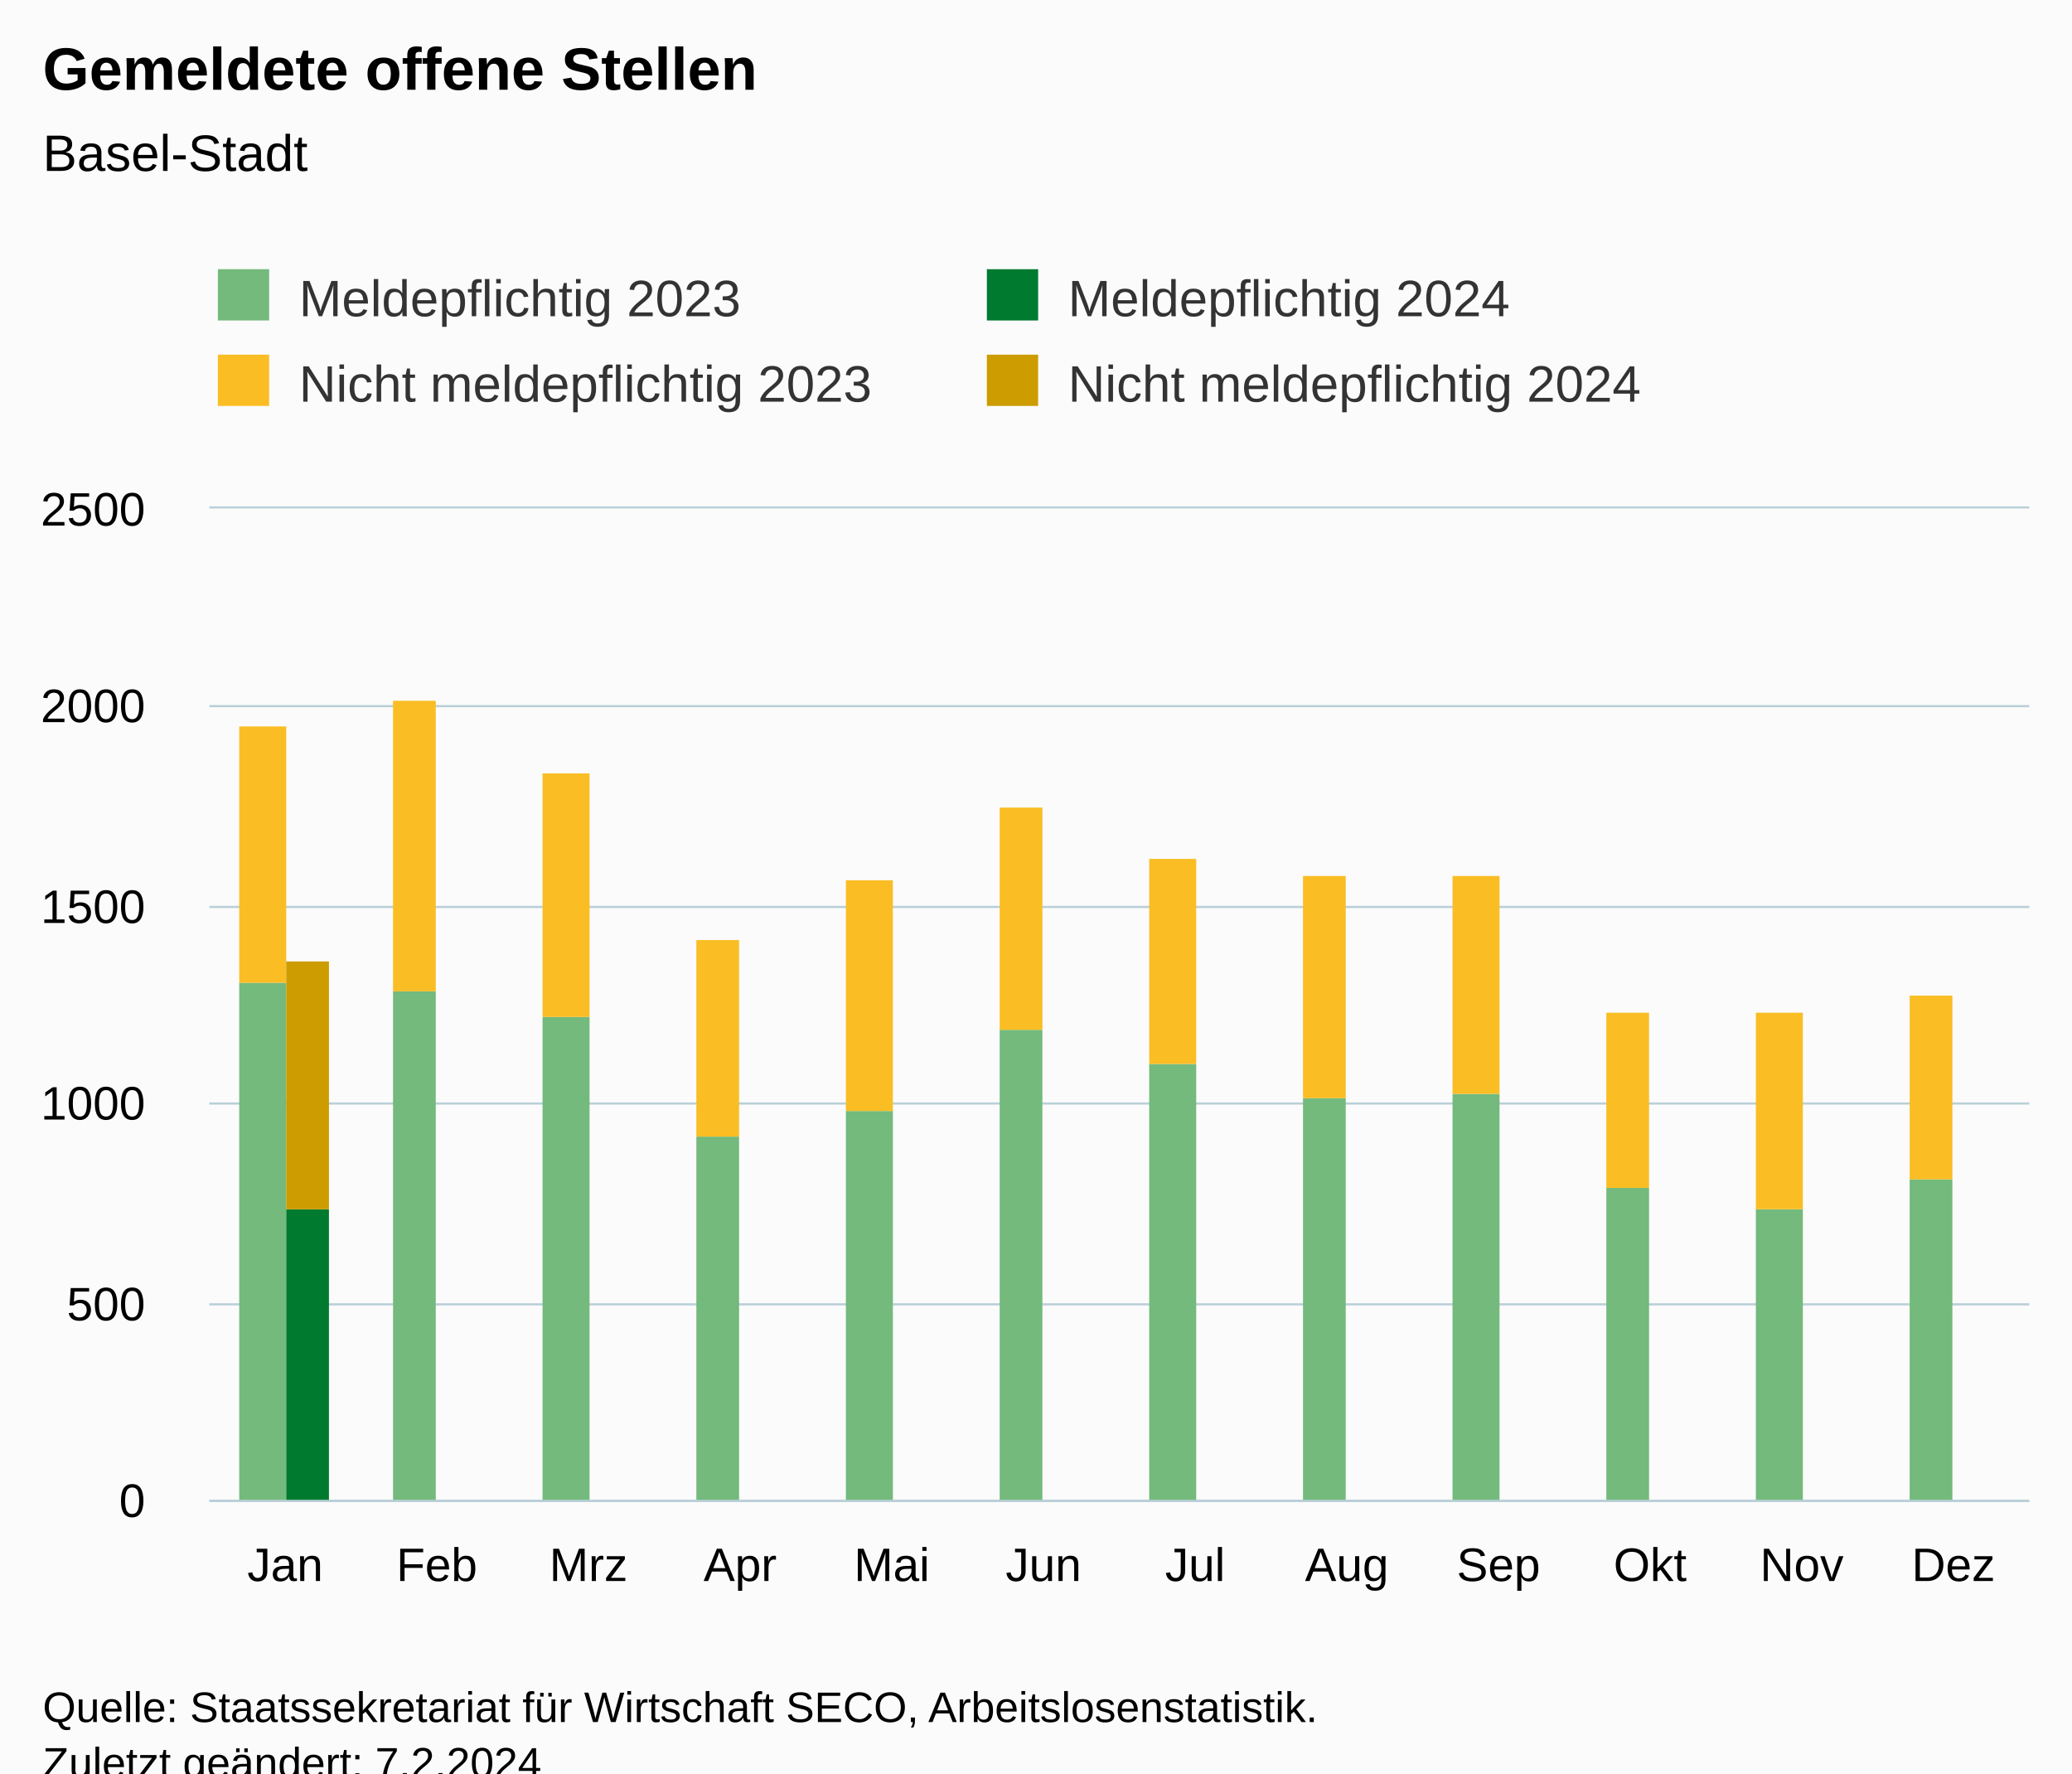
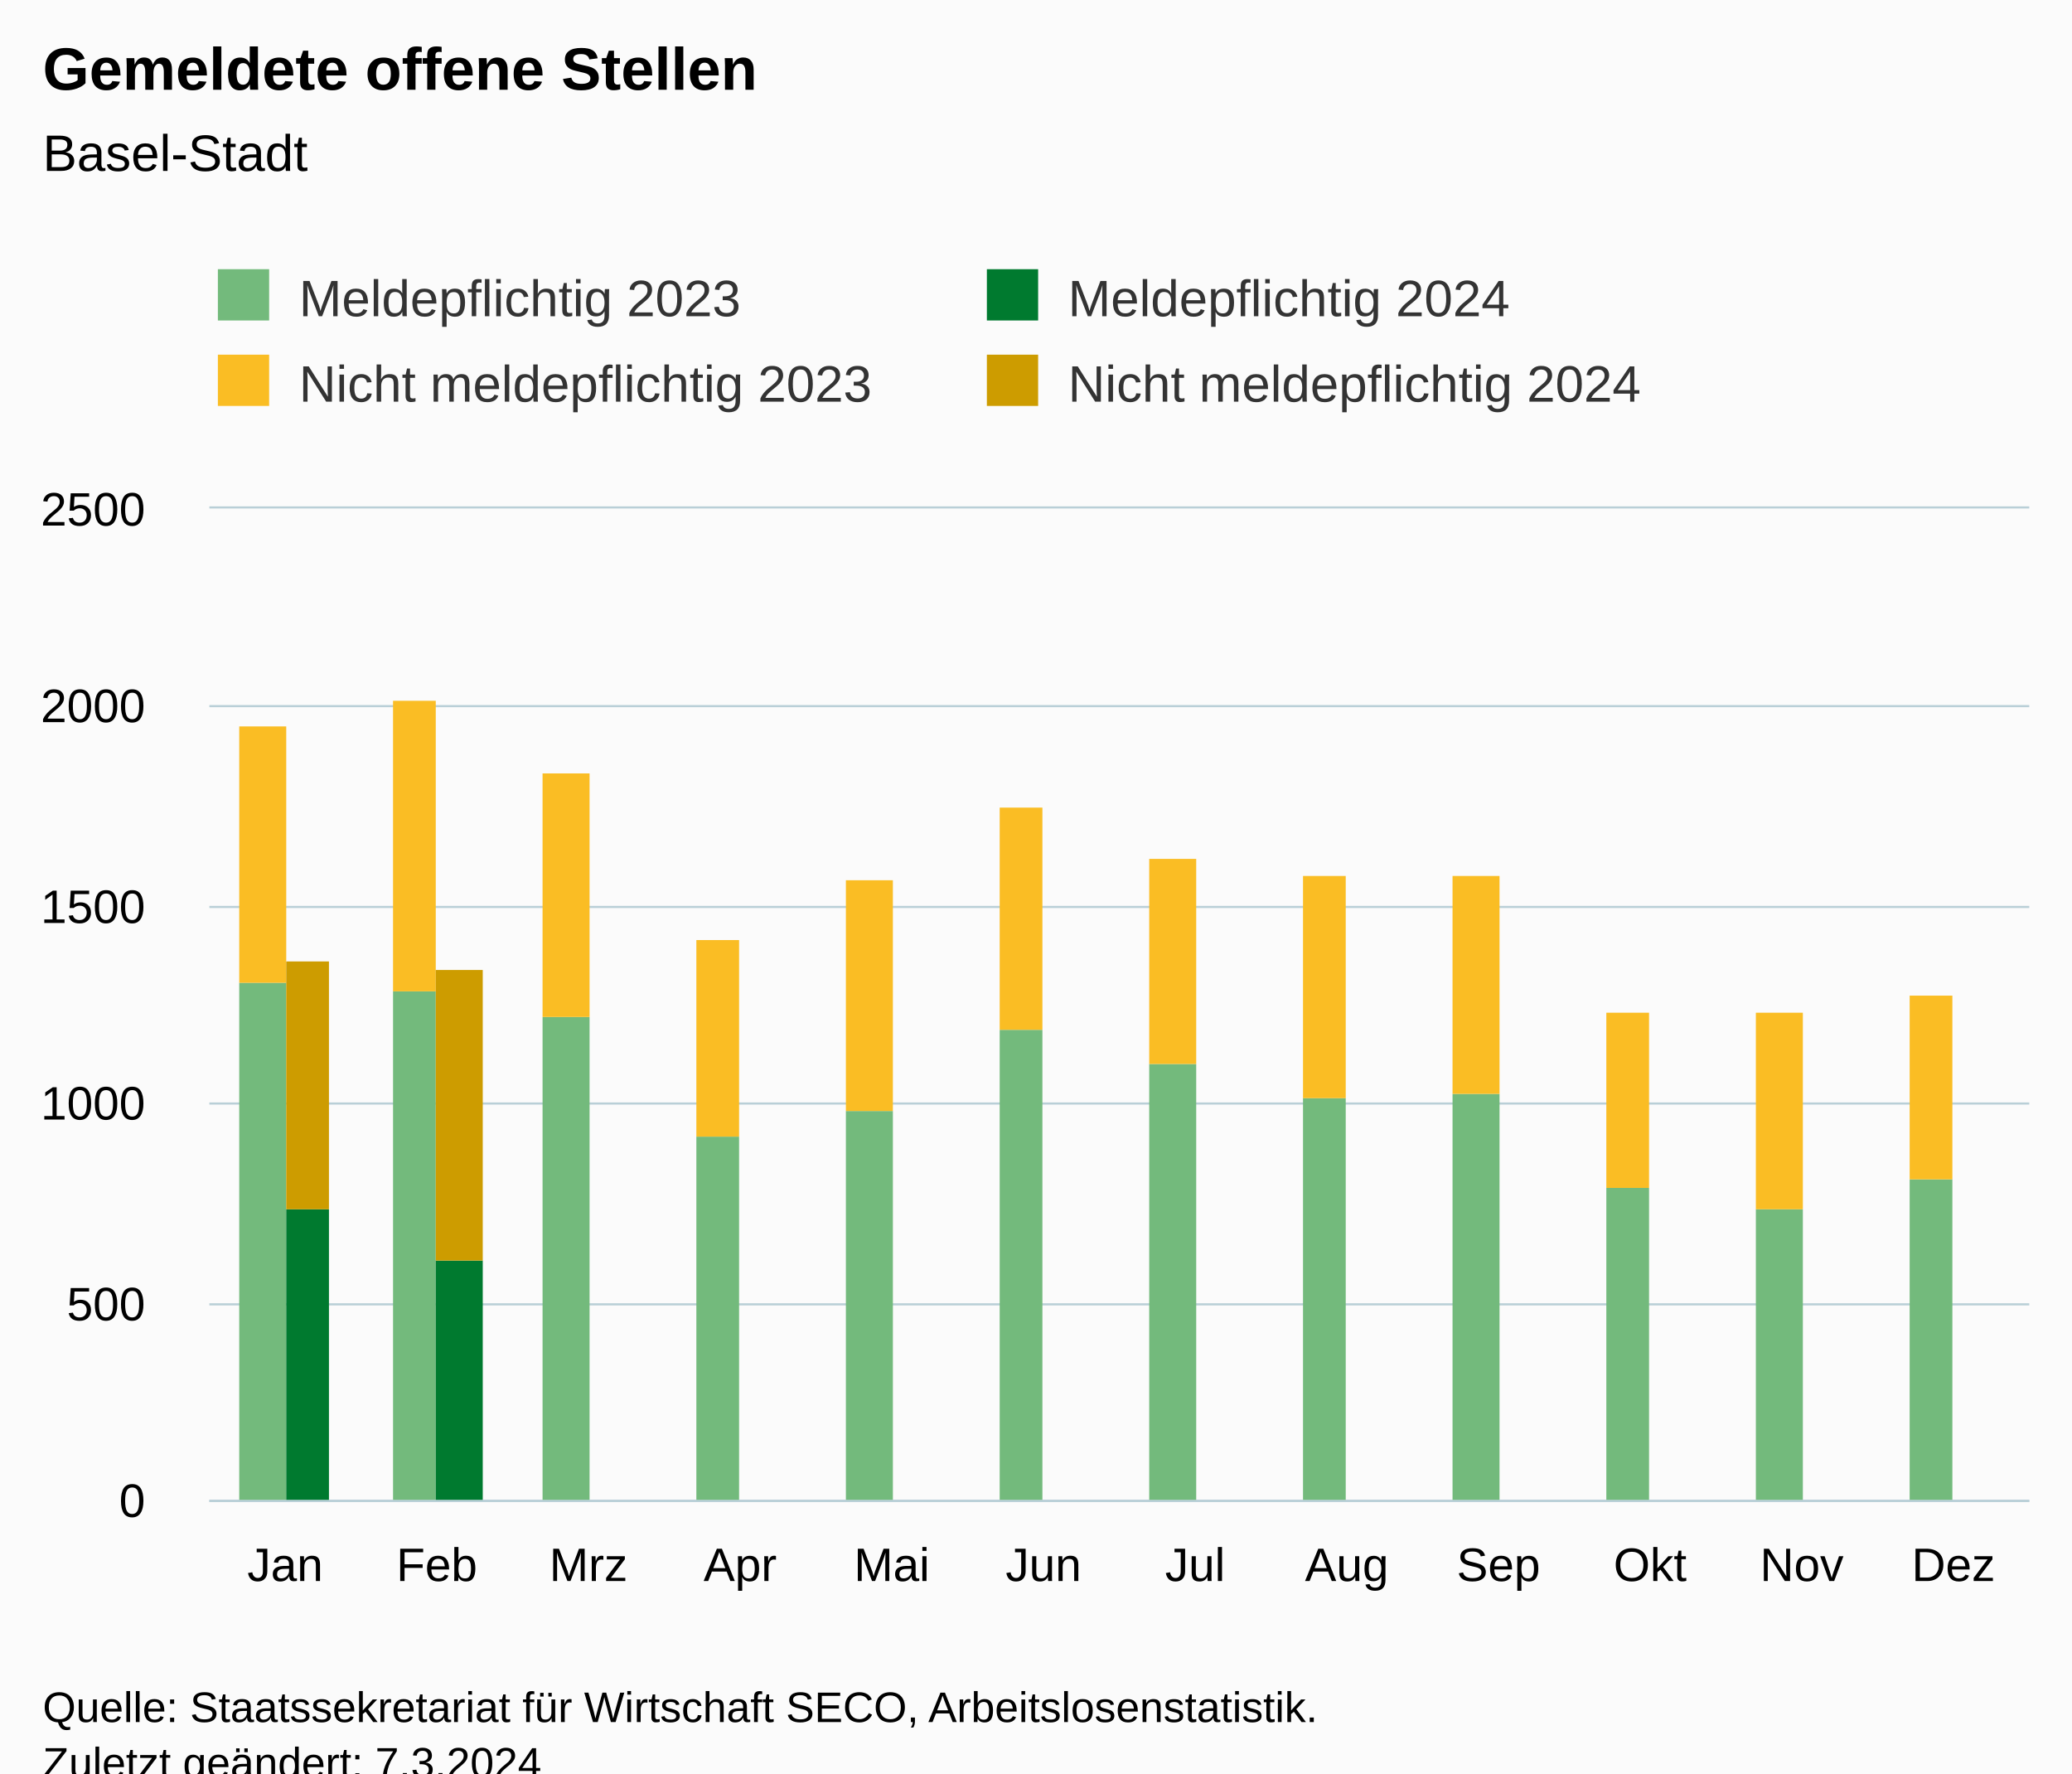
<svg xmlns="http://www.w3.org/2000/svg" version="1.1" class="highcharts-root" style="font-family:Arial;font-size:12px;" viewBox="0 0 485 415">
  <defs>
-     <clipPath id="highcharts-a1mhfcb-55-">
+     <clipPath id="highcharts-xhnbfi4-55-">
      <rect x="0" y="0" width="426" height="232" fill="none" />
    </clipPath>
-     <clipPath id="highcharts-a1mhfcb-68-">
+     <clipPath id="highcharts-xhnbfi4-68-">
      <rect x="0" y="0" width="426" height="232" fill="none" />
    </clipPath>
-     <clipPath id="highcharts-a1mhfcb-105-">
+     <clipPath id="highcharts-xhnbfi4-105-">
      <rect x="49" y="119" width="426" height="232" fill="none" />
    </clipPath>
  </defs>
  <rect fill="#fbfbfb" class="highcharts-background" x="0" y="0" width="485" height="428" rx="0" ry="0" />
  <rect fill="none" class="highcharts-plot-background" x="49" y="119" width="426" height="232" />
  <g class="highcharts-pane-group" data-z-index="0" />
  <g class="highcharts-grid highcharts-xaxis-grid" data-z-index="1">
    <path fill="none" data-z-index="1" class="highcharts-grid-line" d="M 84.5 119 L 84.5 351" opacity="1" />
    <path fill="none" data-z-index="1" class="highcharts-grid-line" d="M 119.5 119 L 119.5 351" opacity="1" />
    <path fill="none" data-z-index="1" class="highcharts-grid-line" d="M 155.5 119 L 155.5 351" opacity="1" />
    <path fill="none" data-z-index="1" class="highcharts-grid-line" d="M 190.5 119 L 190.5 351" opacity="1" />
    <path fill="none" data-z-index="1" class="highcharts-grid-line" d="M 226.5 119 L 226.5 351" opacity="1" />
    <path fill="none" data-z-index="1" class="highcharts-grid-line" d="M 261.5 119 L 261.5 351" opacity="1" />
    <path fill="none" data-z-index="1" class="highcharts-grid-line" d="M 297.5 119 L 297.5 351" opacity="1" />
    <path fill="none" data-z-index="1" class="highcharts-grid-line" d="M 332.5 119 L 332.5 351" opacity="1" />
    <path fill="none" data-z-index="1" class="highcharts-grid-line" d="M 368.5 119 L 368.5 351" opacity="1" />
    <path fill="none" data-z-index="1" class="highcharts-grid-line" d="M 403.5 119 L 403.5 351" opacity="1" />
    <path fill="none" data-z-index="1" class="highcharts-grid-line" d="M 439.5 119 L 439.5 351" opacity="1" />
    <path fill="none" data-z-index="1" class="highcharts-grid-line" d="M 474.5 119 L 474.5 351" opacity="1" />
    <path fill="none" data-z-index="1" class="highcharts-grid-line" d="M 48.5 119 L 48.5 351" opacity="1" />
  </g>
  <g class="highcharts-grid highcharts-yaxis-grid" data-z-index="1">
    <path fill="none" stroke="#B9CFD7" stroke-width="0.5" data-z-index="1" class="highcharts-grid-line" d="M 49 351.25 L 475 351.25" opacity="1" />
    <path fill="none" stroke="#B9CFD7" stroke-width="0.5" data-z-index="1" class="highcharts-grid-line" d="M 49 305.25 L 475 305.25" opacity="1" />
    <path fill="none" stroke="#B9CFD7" stroke-width="0.5" data-z-index="1" class="highcharts-grid-line" d="M 49 258.25 L 475 258.25" opacity="1" />
    <path fill="none" stroke="#B9CFD7" stroke-width="0.5" data-z-index="1" class="highcharts-grid-line" d="M 49 212.25 L 475 212.25" opacity="1" />
    <path fill="none" stroke="#B9CFD7" stroke-width="0.5" data-z-index="1" class="highcharts-grid-line" d="M 49 165.25 L 475 165.25" opacity="1" />
    <path fill="none" stroke="#B9CFD7" stroke-width="0.5" data-z-index="1" class="highcharts-grid-line" d="M 49 118.75 L 475 118.75" opacity="1" />
  </g>
  <rect fill="none" class="highcharts-plot-border" data-z-index="1" x="49" y="119" width="426" height="232" />
  <g class="highcharts-axis highcharts-xaxis" data-z-index="2">
    <path fill="none" class="highcharts-axis-line" stroke="#B9CFD7" stroke-width="0.5" data-z-index="7" d="M 49 351.25 L 475 351.25" />
  </g>
  <g class="highcharts-axis highcharts-yaxis" data-z-index="2">
    <path fill="none" class="highcharts-axis-line" data-z-index="7" d="M 49 119 L 49 351" />
  </g>
  <g class="highcharts-series-group" data-z-index="3">
-     <g class="highcharts-series highcharts-series-0 highcharts-column-series" data-z-index="0.1" opacity="1" transform="translate(49,119) scale(1 1)" clip-path="url(#highcharts-a1mhfcb-68-)">
+     <g class="highcharts-series highcharts-series-0 highcharts-column-series" data-z-index="0.1" opacity="1" transform="translate(49,119) scale(1 1)" clip-path="url(#highcharts-xhnbfi4-68-)">
      <rect x="7" y="111" width="11" height="122" fill="rgb(115, 186, 124)" opacity="1" class="highcharts-point" />
      <rect x="43" y="113" width="10" height="120" fill="rgb(115, 186, 124)" opacity="1" class="highcharts-point" />
      <rect x="78" y="119" width="11" height="114" fill="rgb(115, 186, 124)" opacity="1" class="highcharts-point" />
      <rect x="114" y="147" width="10" height="86" fill="rgb(115, 186, 124)" opacity="1" class="highcharts-point" />
      <rect x="149" y="141" width="11" height="92" fill="rgb(115, 186, 124)" opacity="1" class="highcharts-point" />
      <rect x="185" y="122" width="10" height="111" fill="rgb(115, 186, 124)" opacity="1" class="highcharts-point" />
      <rect x="220" y="130" width="11" height="103" fill="rgb(115, 186, 124)" opacity="1" class="highcharts-point" />
      <rect x="256" y="138" width="10" height="95" fill="rgb(115, 186, 124)" opacity="1" class="highcharts-point" />
      <rect x="291" y="137" width="11" height="96" fill="rgb(115, 186, 124)" opacity="1" class="highcharts-point" />
      <rect x="327" y="159" width="10" height="74" fill="rgb(115, 186, 124)" opacity="1" class="highcharts-point" />
      <rect x="362" y="164" width="11" height="69" fill="rgb(115, 186, 124)" opacity="1" class="highcharts-point" />
      <rect x="398" y="157" width="10" height="76" fill="rgb(115, 186, 124)" opacity="1" class="highcharts-point" />
    </g>
    <g class="highcharts-markers highcharts-series-0 highcharts-column-series" data-z-index="0.1" opacity="1" transform="translate(49,119) scale(1 1)" clip-path="none" />
-     <g class="highcharts-series highcharts-series-1 highcharts-column-series" data-z-index="0.1" opacity="1" transform="translate(49,119) scale(1 1)" clip-path="url(#highcharts-a1mhfcb-68-)">
+     <g class="highcharts-series highcharts-series-1 highcharts-column-series" data-z-index="0.1" opacity="1" transform="translate(49,119) scale(1 1)" clip-path="url(#highcharts-xhnbfi4-68-)">
      <rect x="7" y="51" width="11" height="60" fill="rgb(250, 189, 36)" opacity="1" class="highcharts-point" />
      <rect x="43" y="45" width="10" height="68" fill="rgb(250, 189, 36)" opacity="1" class="highcharts-point" />
      <rect x="78" y="62" width="11" height="57" fill="rgb(250, 189, 36)" opacity="1" class="highcharts-point" />
      <rect x="114" y="101" width="10" height="46" fill="rgb(250, 189, 36)" opacity="1" class="highcharts-point" />
      <rect x="149" y="87" width="11" height="54" fill="rgb(250, 189, 36)" opacity="1" class="highcharts-point" />
      <rect x="185" y="70" width="10" height="52" fill="rgb(250, 189, 36)" opacity="1" class="highcharts-point" />
      <rect x="220" y="82" width="11" height="48" fill="rgb(250, 189, 36)" opacity="1" class="highcharts-point" />
      <rect x="256" y="86" width="10" height="52" fill="rgb(250, 189, 36)" opacity="1" class="highcharts-point" />
      <rect x="291" y="86" width="11" height="51" fill="rgb(250, 189, 36)" opacity="1" class="highcharts-point" />
      <rect x="327" y="118" width="10" height="41" fill="rgb(250, 189, 36)" opacity="1" class="highcharts-point" />
      <rect x="362" y="118" width="11" height="46" fill="rgb(250, 189, 36)" opacity="1" class="highcharts-point" />
      <rect x="398" y="114" width="10" height="43" fill="rgb(250, 189, 36)" opacity="1" class="highcharts-point" />
    </g>
    <g class="highcharts-markers highcharts-series-1 highcharts-column-series" data-z-index="0.1" opacity="1" transform="translate(49,119) scale(1 1)" clip-path="none" />
-     <g class="highcharts-series highcharts-series-2 highcharts-column-series" data-z-index="0.1" opacity="1" transform="translate(49,119) scale(1 1)" clip-path="url(#highcharts-a1mhfcb-68-)">
+     <g class="highcharts-series highcharts-series-2 highcharts-column-series" data-z-index="0.1" opacity="1" transform="translate(49,119) scale(1 1)" clip-path="url(#highcharts-xhnbfi4-68-)">
      <rect x="18" y="164" width="10" height="69" fill="rgb(0, 122, 47)" opacity="1" class="highcharts-point" />
+       <rect x="53" y="176" width="11" height="57" fill="rgb(0, 122, 47)" opacity="1" class="highcharts-point" />
    </g>
    <g class="highcharts-markers highcharts-series-2 highcharts-column-series" data-z-index="0.1" opacity="1" transform="translate(49,119) scale(1 1)" clip-path="none" />
-     <g class="highcharts-series highcharts-series-3 highcharts-column-series" data-z-index="0.1" opacity="1" transform="translate(49,119) scale(1 1)" clip-path="url(#highcharts-a1mhfcb-68-)">
+     <g class="highcharts-series highcharts-series-3 highcharts-column-series" data-z-index="0.1" opacity="1" transform="translate(49,119) scale(1 1)" clip-path="url(#highcharts-xhnbfi4-68-)">
      <rect x="18" y="106" width="10" height="58" fill="rgb(205, 156, 0)" opacity="1" class="highcharts-point" />
+       <rect x="53" y="108" width="11" height="68" fill="rgb(205, 156, 0)" opacity="1" class="highcharts-point" />
    </g>
    <g class="highcharts-markers highcharts-series-3 highcharts-column-series" data-z-index="0.1" opacity="1" transform="translate(49,119) scale(1 1)" clip-path="none" />
  </g>
  <text x="10" text-anchor="start" class="highcharts-title" data-z-index="4" style="color:#000000;font-size:14px;font-weight:bold;fill:#000000;" y="21">
    <tspan>Gemeldete offene Stellen</tspan>
  </text>
  <text x="10" text-anchor="start" class="highcharts-subtitle" data-z-index="4" style="color:#000000;font-size:12px;font-weight:normal;fill:#000000;" y="40">
    <tspan>Basel-Stadt</tspan>
  </text>
  <text x="10" text-anchor="start" class="highcharts-caption" data-z-index="4" style="color:#666666;fill:#666666;" y="385" />
  <g class="highcharts-legend" data-z-index="7" transform="translate(41,56)">
    <rect fill="none" class="highcharts-legend-box" rx="0" ry="0" x="0" y="0" width="356" height="51" visibility="visible" />
    <g data-z-index="1">
      <g>
        <g class="highcharts-legend-item highcharts-column-series highcharts-color-undefined highcharts-series-0" data-z-index="1" transform="translate(8,3)">
          <text x="21" style="color:#333333;cursor:pointer;font-size:12px;font-weight:normal;fill:#333333;" text-anchor="start" data-z-index="2" y="15">
            <tspan>Meldepflichtig 2023</tspan>
          </text>
          <rect x="2" y="4" width="12" height="12" fill="rgb(115, 186, 124)" class="highcharts-point" data-z-index="3" />
        </g>
        <g class="highcharts-legend-item highcharts-column-series highcharts-color-undefined highcharts-series-2" data-z-index="1" transform="translate(188,3)">
          <text x="21" y="15" style="color:#333333;cursor:pointer;font-size:12px;font-weight:normal;fill:#333333;" text-anchor="start" data-z-index="2">
            <tspan>Meldepflichtig 2024</tspan>
          </text>
          <rect x="2" y="4" width="12" height="12" fill="rgb(0, 122, 47)" class="highcharts-point" data-z-index="3" />
        </g>
        <g class="highcharts-legend-item highcharts-column-series highcharts-color-undefined highcharts-series-1" data-z-index="1" transform="translate(8,23)">
          <text x="21" y="15" style="color:#333333;cursor:pointer;font-size:12px;font-weight:normal;fill:#333333;" text-anchor="start" data-z-index="2">
            <tspan>Nicht meldepflichtig 2023</tspan>
          </text>
          <rect x="2" y="4" width="12" height="12" fill="rgb(250, 189, 36)" class="highcharts-point" data-z-index="3" />
        </g>
        <g class="highcharts-legend-item highcharts-column-series highcharts-color-undefined highcharts-series-3" data-z-index="1" transform="translate(188,23)">
          <text x="21" y="15" style="color:#333333;cursor:pointer;font-size:12px;font-weight:normal;fill:#333333;" text-anchor="start" data-z-index="2">
            <tspan>Nicht meldepflichtig 2024</tspan>
          </text>
          <rect x="2" y="4" width="12" height="12" fill="rgb(205, 156, 0)" class="highcharts-point" data-z-index="3" />
        </g>
      </g>
    </g>
  </g>
  <g class="highcharts-axis-labels highcharts-xaxis-labels" data-z-index="7">
    <text x="66.75" style="color:#000000;cursor:default;font-size:11px;fill:#000000;" text-anchor="middle" transform="translate(0,0)" y="370" opacity="1">Jan</text>
    <text x="102.25" style="color:#000000;cursor:default;font-size:11px;fill:#000000;" text-anchor="middle" transform="translate(0,0)" y="370" opacity="1">Feb</text>
    <text x="137.75" style="color:#000000;cursor:default;font-size:11px;fill:#000000;" text-anchor="middle" transform="translate(0,0)" y="370" opacity="1">Mrz</text>
    <text x="173.25" style="color:#000000;cursor:default;font-size:11px;fill:#000000;" text-anchor="middle" transform="translate(0,0)" y="370" opacity="1">Apr</text>
    <text x="208.75" style="color:#000000;cursor:default;font-size:11px;fill:#000000;" text-anchor="middle" transform="translate(0,0)" y="370" opacity="1">Mai</text>
    <text x="244.25" style="color:#000000;cursor:default;font-size:11px;fill:#000000;" text-anchor="middle" transform="translate(0,0)" y="370" opacity="1">Jun</text>
    <text x="279.75" style="color:#000000;cursor:default;font-size:11px;fill:#000000;" text-anchor="middle" transform="translate(0,0)" y="370" opacity="1">Jul</text>
    <text x="315.25" style="color:#000000;cursor:default;font-size:11px;fill:#000000;" text-anchor="middle" transform="translate(0,0)" y="370" opacity="1">Aug</text>
    <text x="350.75" style="color:#000000;cursor:default;font-size:11px;fill:#000000;" text-anchor="middle" transform="translate(0,0)" y="370" opacity="1">Sep</text>
    <text x="386.25" style="color:#000000;cursor:default;font-size:11px;fill:#000000;" text-anchor="middle" transform="translate(0,0)" y="370" opacity="1">Okt</text>
    <text x="421.75" style="color:#000000;cursor:default;font-size:11px;fill:#000000;" text-anchor="middle" transform="translate(0,0)" y="370" opacity="1">Nov</text>
    <text x="457.25" style="color:#000000;cursor:default;font-size:11px;fill:#000000;" text-anchor="middle" transform="translate(0,0)" y="370" opacity="1">Dez</text>
  </g>
  <g class="highcharts-axis-labels highcharts-yaxis-labels" data-z-index="7">
    <text x="34" style="color:#000000;cursor:default;font-size:11px;fill:#000000;" text-anchor="end" transform="translate(0,0)" y="355" opacity="1">0</text>
    <text x="34" style="color:#000000;cursor:default;font-size:11px;fill:#000000;" text-anchor="end" transform="translate(0,0)" y="309" opacity="1">500</text>
    <text x="34" style="color:#000000;cursor:default;font-size:11px;fill:#000000;" text-anchor="end" transform="translate(0,0)" y="262" opacity="1">1000</text>
    <text x="34" style="color:#000000;cursor:default;font-size:11px;fill:#000000;" text-anchor="end" transform="translate(0,0)" y="216" opacity="1">1500</text>
    <text x="34" style="color:#000000;cursor:default;font-size:11px;fill:#000000;" text-anchor="end" transform="translate(0,0)" y="169" opacity="1">2000</text>
    <text x="34" style="color:#000000;cursor:default;font-size:11px;fill:#000000;" text-anchor="end" transform="translate(0,0)" y="123" opacity="1">2500</text>
  </g>
  <text x="10" class="highcharts-credits" text-anchor="start" data-z-index="8" style="cursor:default;color:#000000;font-size:10px;fill:#000000;" y="403">
    <tspan>Quelle: Staatssekretariat für Wirtschaft SECO, Arbeitslosenstatistik.</tspan>
-     <tspan x="10" dy="13">Zuletzt geändert: 7.2.2024</tspan>
+     <tspan x="10" dy="13">Zuletzt geändert: 7.3.2024</tspan>
  </text>
-   <g class="highcharts-control-points" data-z-index="99" clip-path="url(#highcharts-a1mhfcb-105-)" />
+   <g class="highcharts-control-points" data-z-index="99" clip-path="url(#highcharts-xhnbfi4-105-)" />
</svg>
